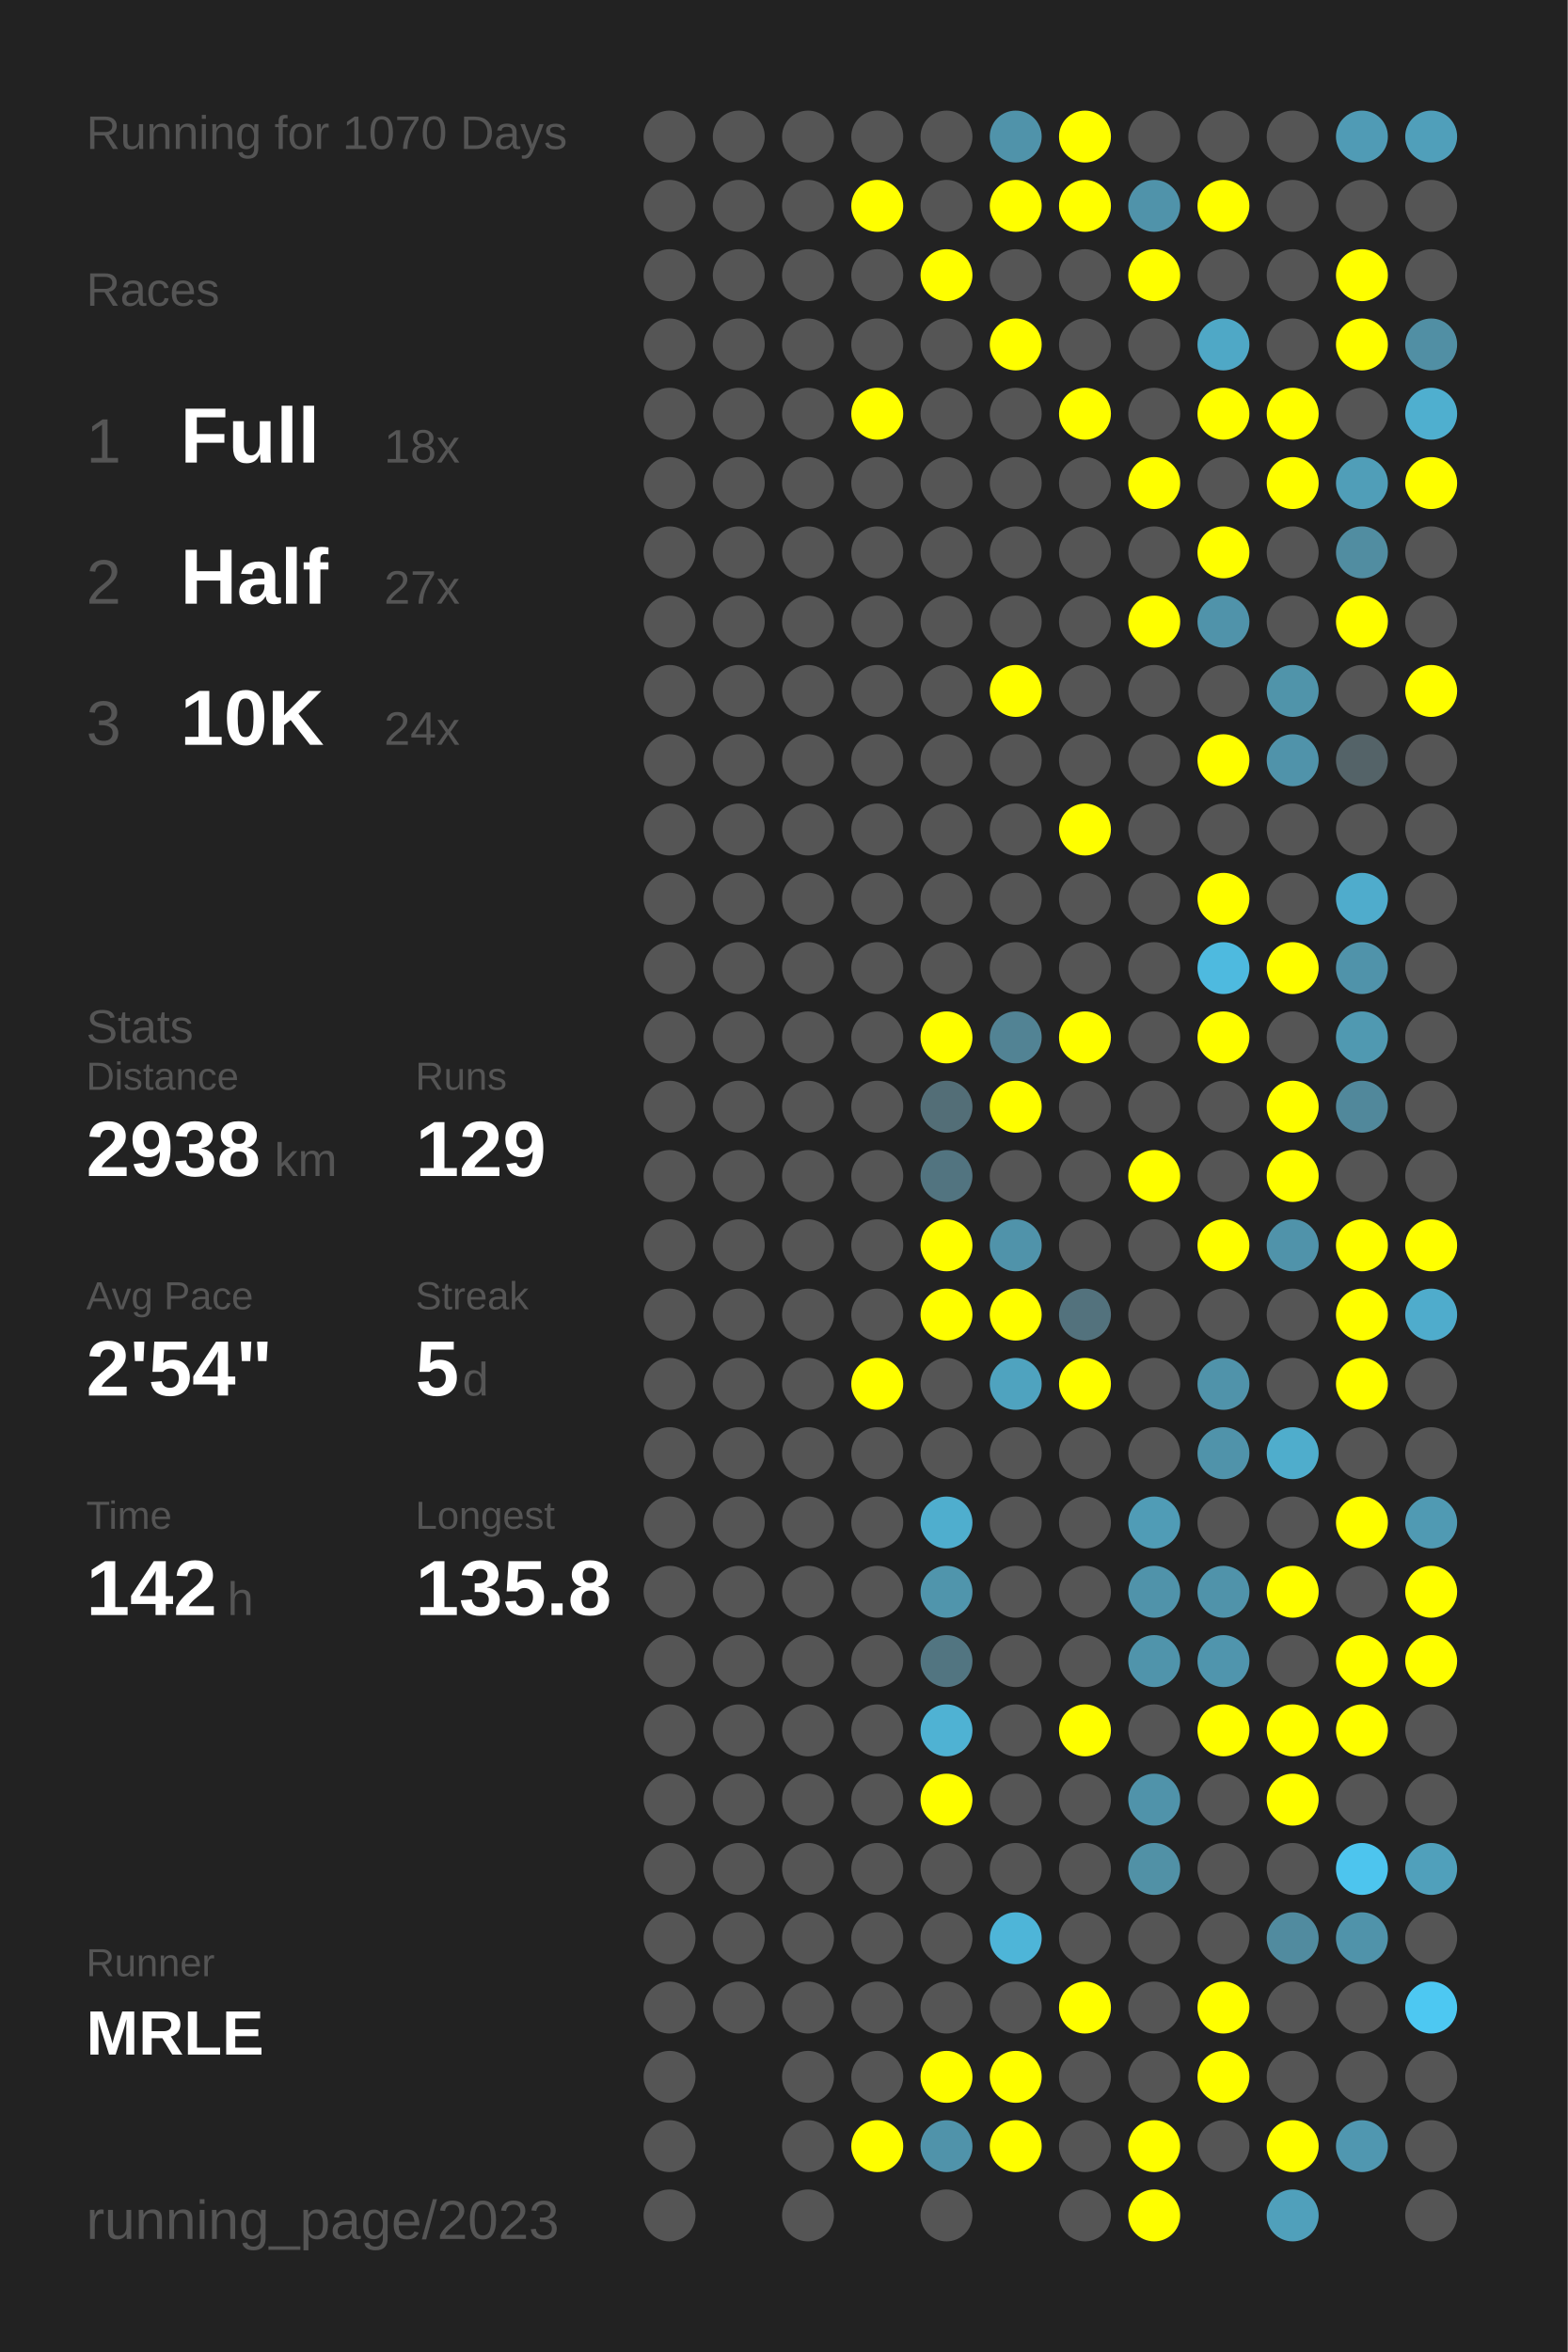
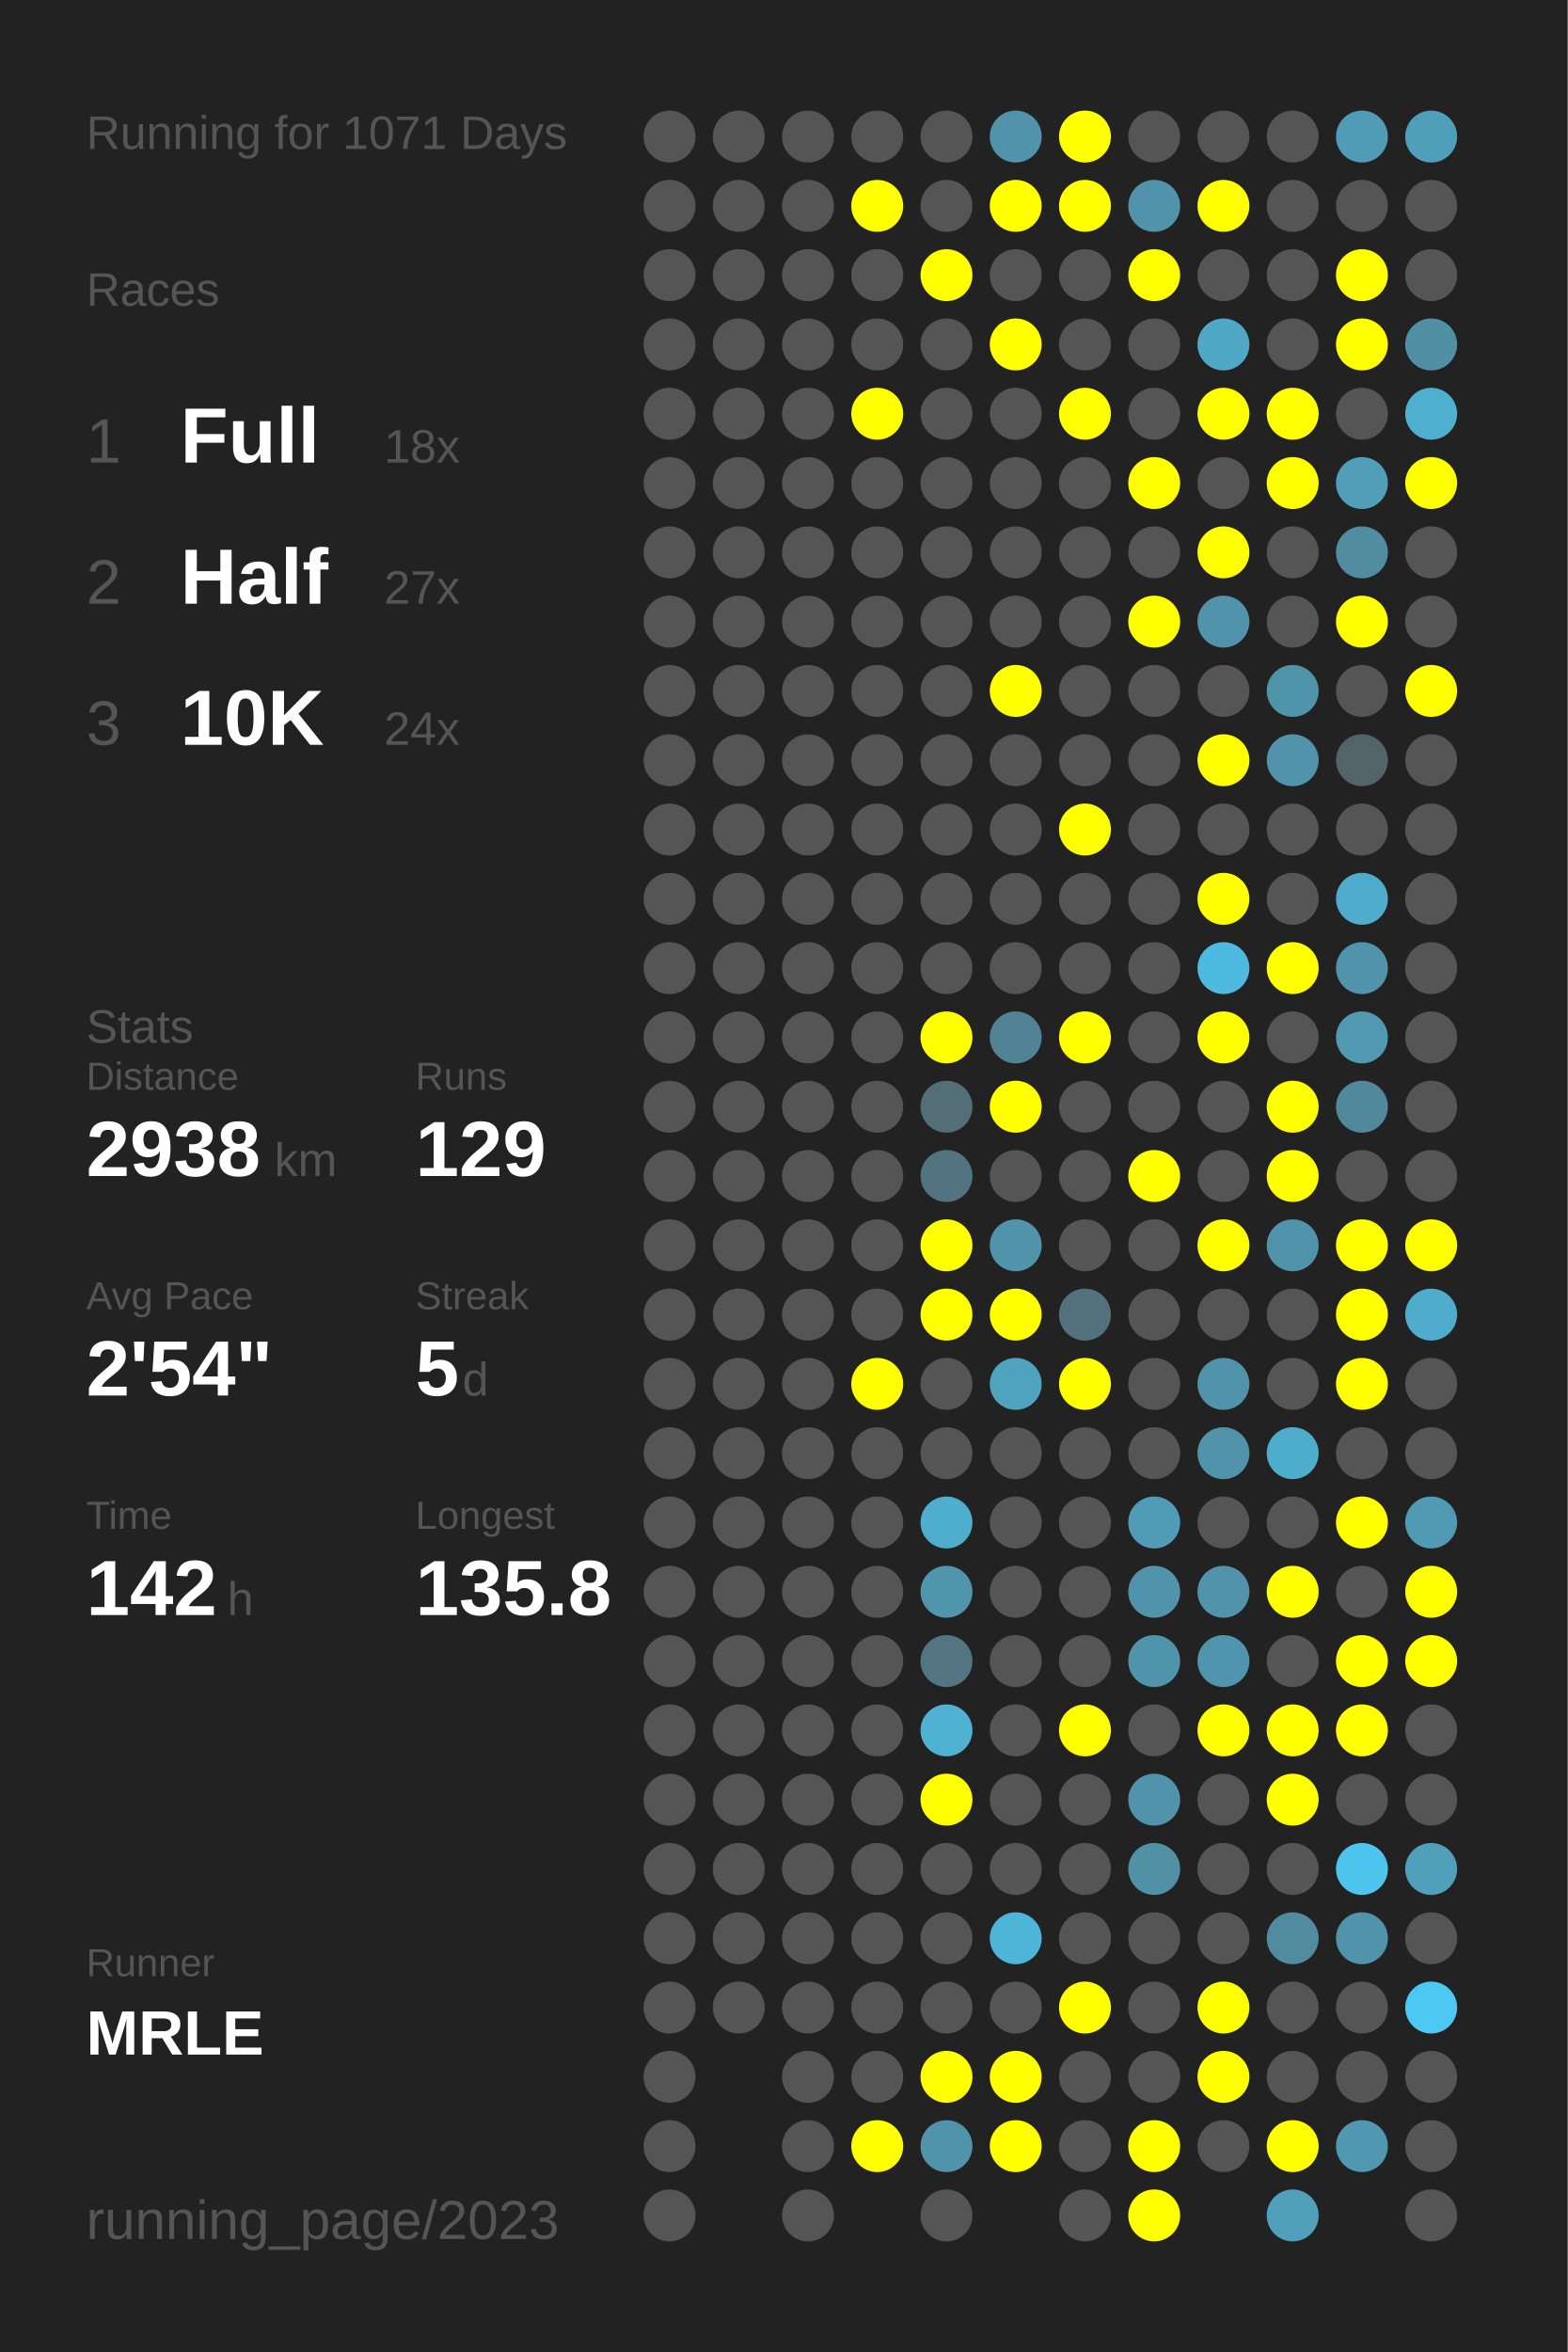
<svg xmlns="http://www.w3.org/2000/svg" baseProfile="full" height="300mm" version="1.1" viewBox="0,0,200,300" width="200mm">
  <defs />
  <rect fill="#222222" height="300" width="200" x="0" y="0" />
-   <text fill="#555555" style="font-size:6px; font-family:Arial;" x="11" y="19">Running for 1070 Days</text>
+   <text fill="#555555" style="font-size:6px; font-family:Arial;" x="11" y="19">Running for 1071 Days</text>
  <text fill="#555555" style="font-size:6px; font-family:Arial;" x="11" y="39">Races</text>
  <text fill="#555555" style="font-size:8px; font-family:Arial;" x="11" y="59">1</text>
  <text fill="#FFFFFF" style="font-size:10px; font-family:Arial; font-weight:bold;" x="23" y="59">Full</text>
  <text fill="#555555" style="font-size:6px; font-family:Arial;" x="49" y="59">18x</text>
  <text fill="#555555" style="font-size:8px; font-family:Arial;" x="11" y="77">2</text>
  <text fill="#FFFFFF" style="font-size:10px; font-family:Arial; font-weight:bold;" x="23" y="77">Half</text>
  <text fill="#555555" style="font-size:6px; font-family:Arial;" x="49" y="77">27x</text>
  <text fill="#555555" style="font-size:8px; font-family:Arial;" x="11" y="95">3</text>
  <text fill="#FFFFFF" style="font-size:10px; font-family:Arial; font-weight:bold;" x="23" y="95">10K</text>
  <text fill="#555555" style="font-size:6px; font-family:Arial;" x="49" y="95">24x</text>
  <text fill="#555555" style="font-size:6px; font-family:Arial;" x="11" y="133">Stats</text>
  <text fill="#555555" style="font-size:5px; font-family:Arial;" x="11" y="139">Distance</text>
  <text fill="#FFFFFF" style="font-size:10px; font-family:Arial; font-weight:bold;" x="11" y="150">2938</text>
  <text fill="#555555" style="font-size:6px; font-family:Arial;" x="35" y="150">km</text>
  <text fill="#555555" style="font-size:5px; font-family:Arial;" x="53" y="139">Runs</text>
  <text fill="#FFFFFF" style="font-size:10px; font-family:Arial; font-weight:bold;" x="53" y="150">129</text>
  <text fill="#555555" style="font-size:5px; font-family:Arial;" x="11" y="167">Avg Pace</text>
  <text fill="#FFFFFF" style="font-size:10px; font-family:Arial; font-weight:bold;" x="11" y="178">2'54"</text>
  <text fill="#555555" style="font-size:5px; font-family:Arial;" x="53" y="167">Streak</text>
  <text fill="#FFFFFF" style="font-size:10px; font-family:Arial; font-weight:bold;" x="53" y="178">5</text>
  <text fill="#555555" style="font-size:6px; font-family:Arial;" x="59" y="178">d</text>
  <text fill="#555555" style="font-size:5px; font-family:Arial;" x="11" y="195">Time</text>
  <text fill="#FFFFFF" style="font-size:10px; font-family:Arial; font-weight:bold;" x="11" y="206">142</text>
  <text fill="#555555" style="font-size:6px; font-family:Arial;" x="29" y="206">h</text>
  <text fill="#555555" style="font-size:5px; font-family:Arial;" x="53" y="195">Longest</text>
  <text fill="#FFFFFF" style="font-size:10px; font-family:Arial; font-weight:bold;" x="53" y="206">135.8</text>
  <text fill="#555555" style="font-size:5px; font-family:Arial;" x="11" y="252.065">Runner</text>
  <text fill="#FFFFFF" style="font-size:8px; font-family:Arial; font-weight:bold;" x="11" y="262.065">MRLE</text>
  <text fill="#555555" style="font-size:7px; font-family:Arial;" x="11" y="285.581">running_page/2023</text>
  <circle cx="85.417" cy="17.419" fill="#555555" r="3.312" />
  <circle cx="85.417" cy="26.258" fill="#555555" r="3.312" />
  <circle cx="85.417" cy="35.097" fill="#555555" r="3.312" />
  <circle cx="85.417" cy="43.935" fill="#555555" r="3.312" />
  <circle cx="85.417" cy="52.774" fill="#555555" r="3.312" />
  <circle cx="85.417" cy="61.613" fill="#555555" r="3.312" />
  <circle cx="85.417" cy="70.452" fill="#555555" r="3.312" />
  <circle cx="85.417" cy="79.29" fill="#555555" r="3.312" />
  <circle cx="85.417" cy="88.129" fill="#555555" r="3.312" />
  <circle cx="85.417" cy="96.968" fill="#555555" r="3.312" />
  <circle cx="85.417" cy="105.806" fill="#555555" r="3.312" />
  <circle cx="85.417" cy="114.645" fill="#555555" r="3.312" />
  <circle cx="85.417" cy="123.484" fill="#555555" r="3.312" />
  <circle cx="85.417" cy="132.323" fill="#555555" r="3.312" />
  <circle cx="85.417" cy="141.161" fill="#555555" r="3.312" />
  <circle cx="85.417" cy="150" fill="#555555" r="3.312" />
  <circle cx="85.417" cy="158.839" fill="#555555" r="3.312" />
  <circle cx="85.417" cy="167.677" fill="#555555" r="3.312" />
  <circle cx="85.417" cy="176.516" fill="#555555" r="3.312" />
  <circle cx="85.417" cy="185.355" fill="#555555" r="3.312" />
  <circle cx="85.417" cy="194.194" fill="#555555" r="3.312" />
  <circle cx="85.417" cy="203.032" fill="#555555" r="3.312" />
  <circle cx="85.417" cy="211.871" fill="#555555" r="3.312" />
  <circle cx="85.417" cy="220.71" fill="#555555" r="3.312" />
  <circle cx="85.417" cy="229.548" fill="#555555" r="3.312" />
  <circle cx="85.417" cy="238.387" fill="#555555" r="3.312" />
  <circle cx="85.417" cy="247.226" fill="#555555" r="3.312" />
  <circle cx="85.417" cy="256.065" fill="#555555" r="3.312" />
  <circle cx="85.417" cy="264.903" fill="#555555" r="3.312" />
  <circle cx="85.417" cy="273.742" fill="#555555" r="3.312" />
  <circle cx="85.417" cy="282.581" fill="#555555" r="3.312" />
  <circle cx="94.25" cy="17.419" fill="#555555" r="3.312" />
  <circle cx="94.25" cy="26.258" fill="#555555" r="3.312" />
  <circle cx="94.25" cy="35.097" fill="#555555" r="3.312" />
  <circle cx="94.25" cy="43.935" fill="#555555" r="3.312" />
  <circle cx="94.25" cy="52.774" fill="#555555" r="3.312" />
  <circle cx="94.25" cy="61.613" fill="#555555" r="3.312" />
  <circle cx="94.25" cy="70.452" fill="#555555" r="3.312" />
  <circle cx="94.25" cy="79.29" fill="#555555" r="3.312" />
  <circle cx="94.25" cy="88.129" fill="#555555" r="3.312" />
  <circle cx="94.25" cy="96.968" fill="#555555" r="3.312" />
  <circle cx="94.25" cy="105.806" fill="#555555" r="3.312" />
  <circle cx="94.25" cy="114.645" fill="#555555" r="3.312" />
  <circle cx="94.25" cy="123.484" fill="#555555" r="3.312" />
  <circle cx="94.25" cy="132.323" fill="#555555" r="3.312" />
  <circle cx="94.25" cy="141.161" fill="#555555" r="3.312" />
  <circle cx="94.25" cy="150" fill="#555555" r="3.312" />
  <circle cx="94.25" cy="158.839" fill="#555555" r="3.312" />
  <circle cx="94.25" cy="167.677" fill="#555555" r="3.312" />
  <circle cx="94.25" cy="176.516" fill="#555555" r="3.312" />
  <circle cx="94.25" cy="185.355" fill="#555555" r="3.312" />
  <circle cx="94.25" cy="194.194" fill="#555555" r="3.312" />
  <circle cx="94.25" cy="203.032" fill="#555555" r="3.312" />
  <circle cx="94.25" cy="211.871" fill="#555555" r="3.312" />
  <circle cx="94.25" cy="220.71" fill="#555555" r="3.312" />
  <circle cx="94.25" cy="229.548" fill="#555555" r="3.312" />
  <circle cx="94.25" cy="238.387" fill="#555555" r="3.312" />
  <circle cx="94.25" cy="247.226" fill="#555555" r="3.312" />
  <circle cx="94.25" cy="256.065" fill="#555555" r="3.312" />
  <circle cx="103.083" cy="17.419" fill="#555555" r="3.312" />
  <circle cx="103.083" cy="26.258" fill="#555555" r="3.312" />
  <circle cx="103.083" cy="35.097" fill="#555555" r="3.312" />
  <circle cx="103.083" cy="43.935" fill="#555555" r="3.312" />
  <circle cx="103.083" cy="52.774" fill="#555555" r="3.312" />
  <circle cx="103.083" cy="61.613" fill="#555555" r="3.312" />
  <circle cx="103.083" cy="70.452" fill="#555555" r="3.312" />
  <circle cx="103.083" cy="79.29" fill="#555555" r="3.312" />
  <circle cx="103.083" cy="88.129" fill="#555555" r="3.312" />
  <circle cx="103.083" cy="96.968" fill="#555555" r="3.312" />
  <circle cx="103.083" cy="105.806" fill="#555555" r="3.312" />
  <circle cx="103.083" cy="114.645" fill="#555555" r="3.312" />
  <circle cx="103.083" cy="123.484" fill="#555555" r="3.312" />
  <circle cx="103.083" cy="132.323" fill="#555555" r="3.312" />
  <circle cx="103.083" cy="141.161" fill="#555555" r="3.312" />
  <circle cx="103.083" cy="150" fill="#555555" r="3.312" />
  <circle cx="103.083" cy="158.839" fill="#555555" r="3.312" />
  <circle cx="103.083" cy="167.677" fill="#555555" r="3.312" />
  <circle cx="103.083" cy="176.516" fill="#555555" r="3.312" />
  <circle cx="103.083" cy="185.355" fill="#555555" r="3.312" />
  <circle cx="103.083" cy="194.194" fill="#555555" r="3.312" />
  <circle cx="103.083" cy="203.032" fill="#555555" r="3.312" />
  <circle cx="103.083" cy="211.871" fill="#555555" r="3.312" />
  <circle cx="103.083" cy="220.71" fill="#555555" r="3.312" />
  <circle cx="103.083" cy="229.548" fill="#555555" r="3.312" />
  <circle cx="103.083" cy="238.387" fill="#555555" r="3.312" />
  <circle cx="103.083" cy="247.226" fill="#555555" r="3.312" />
  <circle cx="103.083" cy="256.065" fill="#555555" r="3.312" />
  <circle cx="103.083" cy="264.903" fill="#555555" r="3.312" />
  <circle cx="103.083" cy="273.742" fill="#555555" r="3.312" />
  <circle cx="103.083" cy="282.581" fill="#555555" r="3.312" />
  <circle cx="111.917" cy="17.419" fill="#555555" r="3.312" />
  <circle cx="111.917" cy="26.258" fill="#FFFF00" r="3.312" />
  <circle cx="111.917" cy="35.097" fill="#555555" r="3.312" />
  <circle cx="111.917" cy="43.935" fill="#555555" r="3.312" />
  <circle cx="111.917" cy="52.774" fill="#FFFF00" r="3.312" />
  <circle cx="111.917" cy="61.613" fill="#555555" r="3.312" />
  <circle cx="111.917" cy="70.452" fill="#555555" r="3.312" />
  <circle cx="111.917" cy="79.29" fill="#555555" r="3.312" />
  <circle cx="111.917" cy="88.129" fill="#555555" r="3.312" />
  <circle cx="111.917" cy="96.968" fill="#555555" r="3.312" />
  <circle cx="111.917" cy="105.806" fill="#555555" r="3.312" />
  <circle cx="111.917" cy="114.645" fill="#555555" r="3.312" />
  <circle cx="111.917" cy="123.484" fill="#555555" r="3.312" />
  <circle cx="111.917" cy="132.323" fill="#555555" r="3.312" />
  <circle cx="111.917" cy="141.161" fill="#555555" r="3.312" />
  <circle cx="111.917" cy="150" fill="#555555" r="3.312" />
  <circle cx="111.917" cy="158.839" fill="#555555" r="3.312" />
  <circle cx="111.917" cy="167.677" fill="#555555" r="3.312" />
  <circle cx="111.917" cy="176.516" fill="#FFFF00" r="3.312" />
  <circle cx="111.917" cy="185.355" fill="#555555" r="3.312" />
  <circle cx="111.917" cy="194.194" fill="#555555" r="3.312" />
  <circle cx="111.917" cy="203.032" fill="#555555" r="3.312" />
  <circle cx="111.917" cy="211.871" fill="#555555" r="3.312" />
  <circle cx="111.917" cy="220.71" fill="#555555" r="3.312" />
  <circle cx="111.917" cy="229.548" fill="#555555" r="3.312" />
  <circle cx="111.917" cy="238.387" fill="#555555" r="3.312" />
  <circle cx="111.917" cy="247.226" fill="#555555" r="3.312" />
  <circle cx="111.917" cy="256.065" fill="#555555" r="3.312" />
  <circle cx="111.917" cy="264.903" fill="#555555" r="3.312" />
  <circle cx="111.917" cy="273.742" fill="#FFFF00" r="3.312" />
  <circle cx="120.75" cy="17.419" fill="#555555" r="3.312" />
  <circle cx="120.75" cy="26.258" fill="#555555" r="3.312" />
  <circle cx="120.75" cy="35.097" fill="#FFFF00" r="3.312" />
  <circle cx="120.75" cy="43.935" fill="#555555" r="3.312" />
  <circle cx="120.75" cy="52.774" fill="#555555" r="3.312" />
  <circle cx="120.75" cy="61.613" fill="#555555" r="3.312" />
  <circle cx="120.75" cy="70.452" fill="#555555" r="3.312" />
  <circle cx="120.75" cy="79.29" fill="#555555" r="3.312" />
  <circle cx="120.75" cy="88.129" fill="#555555" r="3.312" />
  <circle cx="120.75" cy="96.968" fill="#555555" r="3.312" />
  <circle cx="120.75" cy="105.806" fill="#555555" r="3.312" />
  <circle cx="120.75" cy="114.645" fill="#555555" r="3.312" />
  <circle cx="120.75" cy="123.484" fill="#555555" r="3.312" />
  <circle cx="120.75" cy="132.323" fill="#FFFF00" r="3.312" />
  <circle cx="120.75" cy="141.161" fill="#536e77" r="3.312" />
  <circle cx="120.75" cy="150" fill="#527480" r="3.312" />
  <circle cx="120.75" cy="158.839" fill="#FFFF00" r="3.312" />
  <circle cx="120.75" cy="167.677" fill="#FFFF00" r="3.312" />
  <circle cx="120.75" cy="176.516" fill="#555555" r="3.312" />
  <circle cx="120.75" cy="185.355" fill="#555555" r="3.312" />
  <circle cx="120.75" cy="194.194" fill="#4faece" r="3.312" />
  <circle cx="120.75" cy="203.032" fill="#5095ac" r="3.312" />
  <circle cx="120.75" cy="211.871" fill="#527581" r="3.312" />
  <circle cx="120.75" cy="220.71" fill="#4fb2d3" r="3.312" />
  <circle cx="120.75" cy="229.548" fill="#FFFF00" r="3.312" />
  <circle cx="120.75" cy="238.387" fill="#555555" r="3.312" />
  <circle cx="120.75" cy="247.226" fill="#555555" r="3.312" />
  <circle cx="120.75" cy="256.065" fill="#555555" r="3.312" />
  <circle cx="120.75" cy="264.903" fill="#FFFF00" r="3.312" />
  <circle cx="120.75" cy="273.742" fill="#5093aa" r="3.312" />
  <circle cx="120.75" cy="282.581" fill="#555555" r="3.312" />
  <circle cx="129.583" cy="17.419" fill="#5093aa" r="3.312" />
  <circle cx="129.583" cy="26.258" fill="#FFFF00" r="3.312" />
  <circle cx="129.583" cy="35.097" fill="#555555" r="3.312" />
  <circle cx="129.583" cy="43.935" fill="#FFFF00" r="3.312" />
  <circle cx="129.583" cy="52.774" fill="#555555" r="3.312" />
  <circle cx="129.583" cy="61.613" fill="#555555" r="3.312" />
  <circle cx="129.583" cy="70.452" fill="#555555" r="3.312" />
  <circle cx="129.583" cy="79.29" fill="#555555" r="3.312" />
  <circle cx="129.583" cy="88.129" fill="#FFFF00" r="3.312" />
  <circle cx="129.583" cy="96.968" fill="#555555" r="3.312" />
  <circle cx="129.583" cy="105.806" fill="#555555" r="3.312" />
  <circle cx="129.583" cy="114.645" fill="#555555" r="3.312" />
  <circle cx="129.583" cy="123.484" fill="#555555" r="3.312" />
  <circle cx="129.583" cy="132.323" fill="#528394" r="3.312" />
  <circle cx="129.583" cy="141.161" fill="#FFFF00" r="3.312" />
  <circle cx="129.583" cy="150" fill="#555555" r="3.312" />
  <circle cx="129.583" cy="158.839" fill="#5093aa" r="3.312" />
  <circle cx="129.583" cy="167.677" fill="#FFFF00" r="3.312" />
  <circle cx="129.583" cy="176.516" fill="#4fa3bf" r="3.312" />
  <circle cx="129.583" cy="185.355" fill="#555555" r="3.312" />
  <circle cx="129.583" cy="194.194" fill="#555555" r="3.312" />
  <circle cx="129.583" cy="203.032" fill="#555555" r="3.312" />
  <circle cx="129.583" cy="211.871" fill="#555555" r="3.312" />
  <circle cx="129.583" cy="220.71" fill="#555555" r="3.312" />
  <circle cx="129.583" cy="229.548" fill="#555555" r="3.312" />
  <circle cx="129.583" cy="238.387" fill="#555555" r="3.312" />
  <circle cx="129.583" cy="247.226" fill="#4eb5d8" r="3.312" />
  <circle cx="129.583" cy="256.065" fill="#555555" r="3.312" />
  <circle cx="129.583" cy="264.903" fill="#FFFF00" r="3.312" />
  <circle cx="129.583" cy="273.742" fill="#FFFF00" r="3.312" />
  <circle cx="138.417" cy="17.419" fill="#FFFF00" r="3.312" />
  <circle cx="138.417" cy="26.258" fill="#FFFF00" r="3.312" />
  <circle cx="138.417" cy="35.097" fill="#555555" r="3.312" />
  <circle cx="138.417" cy="43.935" fill="#555555" r="3.312" />
  <circle cx="138.417" cy="52.774" fill="#FFFF00" r="3.312" />
  <circle cx="138.417" cy="61.613" fill="#555555" r="3.312" />
  <circle cx="138.417" cy="70.452" fill="#555555" r="3.312" />
  <circle cx="138.417" cy="79.29" fill="#555555" r="3.312" />
  <circle cx="138.417" cy="88.129" fill="#555555" r="3.312" />
  <circle cx="138.417" cy="96.968" fill="#555555" r="3.312" />
  <circle cx="138.417" cy="105.806" fill="#FFFF00" r="3.312" />
  <circle cx="138.417" cy="114.645" fill="#555555" r="3.312" />
  <circle cx="138.417" cy="123.484" fill="#555555" r="3.312" />
  <circle cx="138.417" cy="132.323" fill="#FFFF00" r="3.312" />
  <circle cx="138.417" cy="141.161" fill="#555555" r="3.312" />
  <circle cx="138.417" cy="150" fill="#555555" r="3.312" />
  <circle cx="138.417" cy="158.839" fill="#555555" r="3.312" />
  <circle cx="138.417" cy="167.677" fill="#53727d" r="3.312" />
  <circle cx="138.417" cy="176.516" fill="#FFFF00" r="3.312" />
  <circle cx="138.417" cy="185.355" fill="#555555" r="3.312" />
  <circle cx="138.417" cy="194.194" fill="#555555" r="3.312" />
  <circle cx="138.417" cy="203.032" fill="#555555" r="3.312" />
  <circle cx="138.417" cy="211.871" fill="#555555" r="3.312" />
  <circle cx="138.417" cy="220.71" fill="#FFFF00" r="3.312" />
  <circle cx="138.417" cy="229.548" fill="#555555" r="3.312" />
  <circle cx="138.417" cy="238.387" fill="#555555" r="3.312" />
  <circle cx="138.417" cy="247.226" fill="#555555" r="3.312" />
  <circle cx="138.417" cy="256.065" fill="#FFFF00" r="3.312" />
  <circle cx="138.417" cy="264.903" fill="#555555" r="3.312" />
  <circle cx="138.417" cy="273.742" fill="#555555" r="3.312" />
  <circle cx="138.417" cy="282.581" fill="#555555" r="3.312" />
  <circle cx="147.25" cy="17.419" fill="#555555" r="3.312" />
  <circle cx="147.25" cy="26.258" fill="#5093aa" r="3.312" />
  <circle cx="147.25" cy="35.097" fill="#FFFF00" r="3.312" />
  <circle cx="147.25" cy="43.935" fill="#555555" r="3.312" />
  <circle cx="147.25" cy="52.774" fill="#555555" r="3.312" />
  <circle cx="147.25" cy="61.613" fill="#FFFF00" r="3.312" />
  <circle cx="147.25" cy="70.452" fill="#555555" r="3.312" />
  <circle cx="147.25" cy="79.29" fill="#FFFF00" r="3.312" />
  <circle cx="147.25" cy="88.129" fill="#555555" r="3.312" />
  <circle cx="147.25" cy="96.968" fill="#555555" r="3.312" />
  <circle cx="147.25" cy="105.806" fill="#555555" r="3.312" />
  <circle cx="147.25" cy="114.645" fill="#555555" r="3.312" />
  <circle cx="147.25" cy="123.484" fill="#555555" r="3.312" />
  <circle cx="147.25" cy="132.323" fill="#555555" r="3.312" />
  <circle cx="147.25" cy="141.161" fill="#555555" r="3.312" />
  <circle cx="147.25" cy="150" fill="#FFFF00" r="3.312" />
  <circle cx="147.25" cy="158.839" fill="#555555" r="3.312" />
  <circle cx="147.25" cy="167.677" fill="#555555" r="3.312" />
  <circle cx="147.25" cy="176.516" fill="#555555" r="3.312" />
  <circle cx="147.25" cy="185.355" fill="#555555" r="3.312" />
  <circle cx="147.25" cy="194.194" fill="#509cb6" r="3.312" />
  <circle cx="147.25" cy="203.032" fill="#5093aa" r="3.312" />
  <circle cx="147.25" cy="211.871" fill="#5094ab" r="3.312" />
  <circle cx="147.25" cy="220.71" fill="#555555" r="3.312" />
  <circle cx="147.25" cy="229.548" fill="#5093aa" r="3.312" />
  <circle cx="147.25" cy="238.387" fill="#5191a6" r="3.312" />
  <circle cx="147.25" cy="247.226" fill="#555555" r="3.312" />
  <circle cx="147.25" cy="256.065" fill="#555555" r="3.312" />
  <circle cx="147.25" cy="264.903" fill="#555555" r="3.312" />
  <circle cx="147.25" cy="273.742" fill="#FFFF00" r="3.312" />
  <circle cx="147.25" cy="282.581" fill="#FFFF00" r="3.312" />
  <circle cx="156.083" cy="17.419" fill="#555555" r="3.312" />
  <circle cx="156.083" cy="26.258" fill="#FFFF00" r="3.312" />
  <circle cx="156.083" cy="35.097" fill="#555555" r="3.312" />
  <circle cx="156.083" cy="43.935" fill="#4fa8c6" r="3.312" />
  <circle cx="156.083" cy="52.774" fill="#FFFF00" r="3.312" />
  <circle cx="156.083" cy="61.613" fill="#555555" r="3.312" />
  <circle cx="156.083" cy="70.452" fill="#FFFF00" r="3.312" />
  <circle cx="156.083" cy="79.29" fill="#5093aa" r="3.312" />
  <circle cx="156.083" cy="88.129" fill="#555555" r="3.312" />
  <circle cx="156.083" cy="96.968" fill="#FFFF00" r="3.312" />
  <circle cx="156.083" cy="105.806" fill="#555555" r="3.312" />
  <circle cx="156.083" cy="114.645" fill="#FFFF00" r="3.312" />
  <circle cx="156.083" cy="123.484" fill="#4ebadf" r="3.312" />
  <circle cx="156.083" cy="132.323" fill="#FFFF00" r="3.312" />
  <circle cx="156.083" cy="141.161" fill="#555555" r="3.312" />
  <circle cx="156.083" cy="150" fill="#555555" r="3.312" />
  <circle cx="156.083" cy="158.839" fill="#FFFF00" r="3.312" />
  <circle cx="156.083" cy="167.677" fill="#555555" r="3.312" />
  <circle cx="156.083" cy="176.516" fill="#5093aa" r="3.312" />
  <circle cx="156.083" cy="185.355" fill="#5093aa" r="3.312" />
  <circle cx="156.083" cy="194.194" fill="#555555" r="3.312" />
  <circle cx="156.083" cy="203.032" fill="#5093aa" r="3.312" />
  <circle cx="156.083" cy="211.871" fill="#5095ad" r="3.312" />
  <circle cx="156.083" cy="220.71" fill="#FFFF00" r="3.312" />
  <circle cx="156.083" cy="229.548" fill="#555555" r="3.312" />
  <circle cx="156.083" cy="238.387" fill="#555555" r="3.312" />
  <circle cx="156.083" cy="247.226" fill="#555555" r="3.312" />
  <circle cx="156.083" cy="256.065" fill="#FFFF00" r="3.312" />
  <circle cx="156.083" cy="264.903" fill="#FFFF00" r="3.312" />
  <circle cx="156.083" cy="273.742" fill="#555555" r="3.312" />
  <circle cx="164.917" cy="17.419" fill="#555555" r="3.312" />
  <circle cx="164.917" cy="26.258" fill="#555555" r="3.312" />
  <circle cx="164.917" cy="35.097" fill="#555555" r="3.312" />
  <circle cx="164.917" cy="43.935" fill="#555555" r="3.312" />
  <circle cx="164.917" cy="52.774" fill="#FFFF00" r="3.312" />
  <circle cx="164.917" cy="61.613" fill="#FFFF00" r="3.312" />
  <circle cx="164.917" cy="70.452" fill="#555555" r="3.312" />
  <circle cx="164.917" cy="79.29" fill="#555555" r="3.312" />
  <circle cx="164.917" cy="88.129" fill="#5094aa" r="3.312" />
  <circle cx="164.917" cy="96.968" fill="#5093aa" r="3.312" />
  <circle cx="164.917" cy="105.806" fill="#555555" r="3.312" />
  <circle cx="164.917" cy="114.645" fill="#555555" r="3.312" />
  <circle cx="164.917" cy="123.484" fill="#FFFF00" r="3.312" />
  <circle cx="164.917" cy="132.323" fill="#555555" r="3.312" />
  <circle cx="164.917" cy="141.161" fill="#FFFF00" r="3.312" />
  <circle cx="164.917" cy="150" fill="#FFFF00" r="3.312" />
  <circle cx="164.917" cy="158.839" fill="#5093aa" r="3.312" />
  <circle cx="164.917" cy="167.677" fill="#555555" r="3.312" />
  <circle cx="164.917" cy="176.516" fill="#555555" r="3.312" />
  <circle cx="164.917" cy="185.355" fill="#4fadcc" r="3.312" />
  <circle cx="164.917" cy="194.194" fill="#555555" r="3.312" />
  <circle cx="164.917" cy="203.032" fill="#FFFF00" r="3.312" />
  <circle cx="164.917" cy="211.871" fill="#555555" r="3.312" />
  <circle cx="164.917" cy="220.71" fill="#FFFF00" r="3.312" />
  <circle cx="164.917" cy="229.548" fill="#FFFF00" r="3.312" />
  <circle cx="164.917" cy="238.387" fill="#555555" r="3.312" />
  <circle cx="164.917" cy="247.226" fill="#518b9f" r="3.312" />
  <circle cx="164.917" cy="256.065" fill="#555555" r="3.312" />
  <circle cx="164.917" cy="264.903" fill="#555555" r="3.312" />
  <circle cx="164.917" cy="273.742" fill="#FFFF00" r="3.312" />
  <circle cx="164.917" cy="282.581" fill="#50a0bb" r="3.312" />
  <circle cx="173.75" cy="17.419" fill="#509bb5" r="3.312" />
  <circle cx="173.75" cy="26.258" fill="#555555" r="3.312" />
  <circle cx="173.75" cy="35.097" fill="#FFFF00" r="3.312" />
  <circle cx="173.75" cy="43.935" fill="#FFFF00" r="3.312" />
  <circle cx="173.75" cy="52.774" fill="#555555" r="3.312" />
  <circle cx="173.75" cy="61.613" fill="#509eb8" r="3.312" />
  <circle cx="173.75" cy="70.452" fill="#518da1" r="3.312" />
  <circle cx="173.75" cy="79.29" fill="#FFFF00" r="3.312" />
  <circle cx="173.75" cy="88.129" fill="#555555" r="3.312" />
  <circle cx="173.75" cy="96.968" fill="#546368" r="3.312" />
  <circle cx="173.75" cy="105.806" fill="#555555" r="3.312" />
  <circle cx="173.75" cy="114.645" fill="#4faccc" r="3.312" />
  <circle cx="173.75" cy="123.484" fill="#5093aa" r="3.312" />
  <circle cx="173.75" cy="132.323" fill="#5099b1" r="3.312" />
  <circle cx="173.75" cy="141.161" fill="#51889b" r="3.312" />
  <circle cx="173.75" cy="150" fill="#555555" r="3.312" />
  <circle cx="173.75" cy="158.839" fill="#FFFF00" r="3.312" />
  <circle cx="173.75" cy="167.677" fill="#FFFF00" r="3.312" />
  <circle cx="173.75" cy="176.516" fill="#FFFF00" r="3.312" />
  <circle cx="173.75" cy="185.355" fill="#555555" r="3.312" />
  <circle cx="173.75" cy="194.194" fill="#FFFF00" r="3.312" />
  <circle cx="173.75" cy="203.032" fill="#555555" r="3.312" />
  <circle cx="173.75" cy="211.871" fill="#FFFF00" r="3.312" />
  <circle cx="173.75" cy="220.71" fill="#FFFF00" r="3.312" />
  <circle cx="173.75" cy="229.548" fill="#555555" r="3.312" />
  <circle cx="173.75" cy="238.387" fill="#4dc5ee" r="3.312" />
  <circle cx="173.75" cy="247.226" fill="#5093aa" r="3.312" />
  <circle cx="173.75" cy="256.065" fill="#555555" r="3.312" />
  <circle cx="173.75" cy="264.903" fill="#555555" r="3.312" />
  <circle cx="173.75" cy="273.742" fill="#5097b0" r="3.312" />
  <circle cx="182.583" cy="17.419" fill="#509fba" r="3.312" />
  <circle cx="182.583" cy="26.258" fill="#555555" r="3.312" />
  <circle cx="182.583" cy="35.097" fill="#555555" r="3.312" />
  <circle cx="182.583" cy="43.935" fill="#518fa4" r="3.312" />
  <circle cx="182.583" cy="52.774" fill="#4fafcf" r="3.312" />
  <circle cx="182.583" cy="61.613" fill="#FFFF00" r="3.312" />
  <circle cx="182.583" cy="70.452" fill="#555555" r="3.312" />
  <circle cx="182.583" cy="79.29" fill="#555555" r="3.312" />
  <circle cx="182.583" cy="88.129" fill="#FFFF00" r="3.312" />
  <circle cx="182.583" cy="96.968" fill="#555555" r="3.312" />
  <circle cx="182.583" cy="105.806" fill="#555555" r="3.312" />
  <circle cx="182.583" cy="114.645" fill="#555555" r="3.312" />
  <circle cx="182.583" cy="123.484" fill="#555555" r="3.312" />
  <circle cx="182.583" cy="132.323" fill="#555555" r="3.312" />
  <circle cx="182.583" cy="141.161" fill="#555555" r="3.312" />
  <circle cx="182.583" cy="150" fill="#555555" r="3.312" />
  <circle cx="182.583" cy="158.839" fill="#FFFF00" r="3.312" />
  <circle cx="182.583" cy="167.677" fill="#4faccc" r="3.312" />
  <circle cx="182.583" cy="176.516" fill="#555555" r="3.312" />
  <circle cx="182.583" cy="185.355" fill="#555555" r="3.312" />
  <circle cx="182.583" cy="194.194" fill="#509ab3" r="3.312" />
  <circle cx="182.583" cy="203.032" fill="#FFFF00" r="3.312" />
  <circle cx="182.583" cy="211.871" fill="#FFFF00" r="3.312" />
  <circle cx="182.583" cy="220.71" fill="#555555" r="3.312" />
  <circle cx="182.583" cy="229.548" fill="#555555" r="3.312" />
  <circle cx="182.583" cy="238.387" fill="#50a0bb" r="3.312" />
  <circle cx="182.583" cy="247.226" fill="#555555" r="3.312" />
  <circle cx="182.583" cy="256.065" fill="#4dc8f2" r="3.312" />
  <circle cx="182.583" cy="264.903" fill="#555555" r="3.312" />
  <circle cx="182.583" cy="273.742" fill="#555555" r="3.312" />
  <circle cx="182.583" cy="282.581" fill="#555555" r="3.312" />
</svg>
